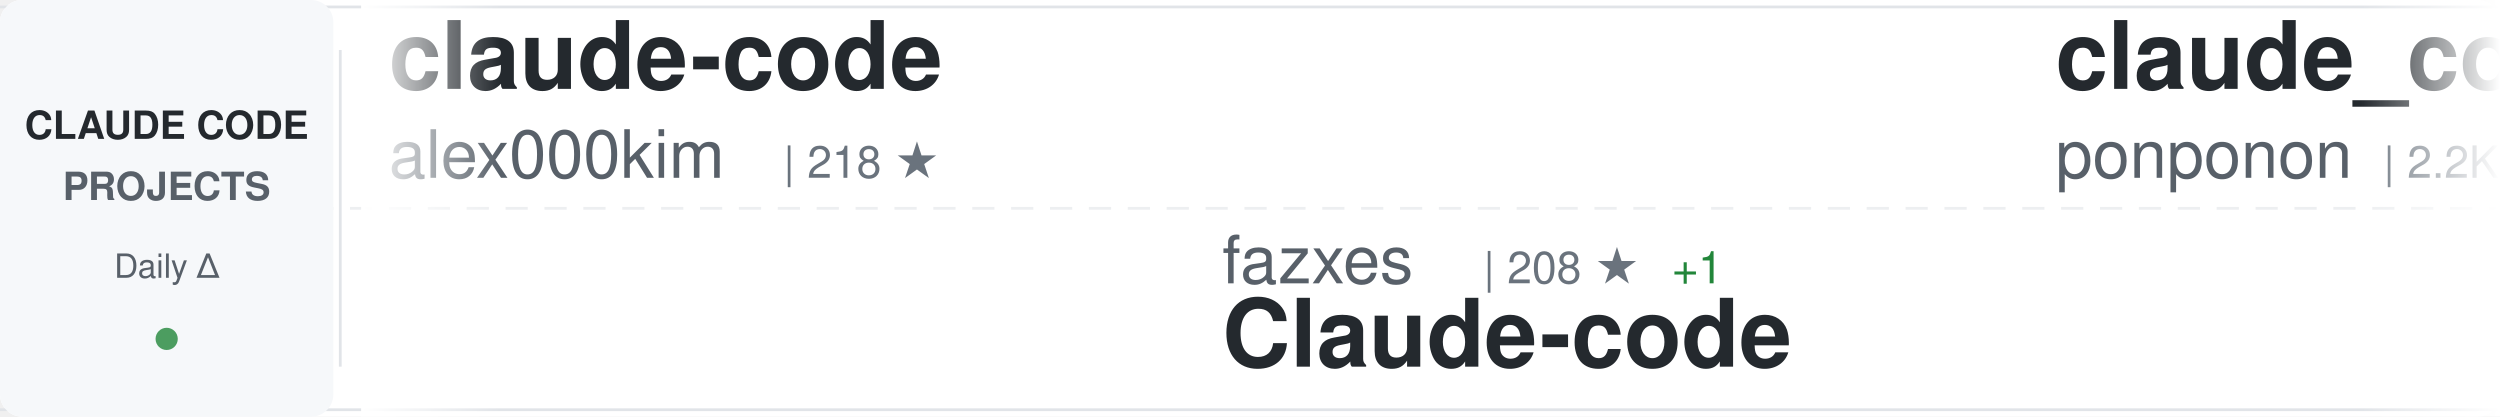
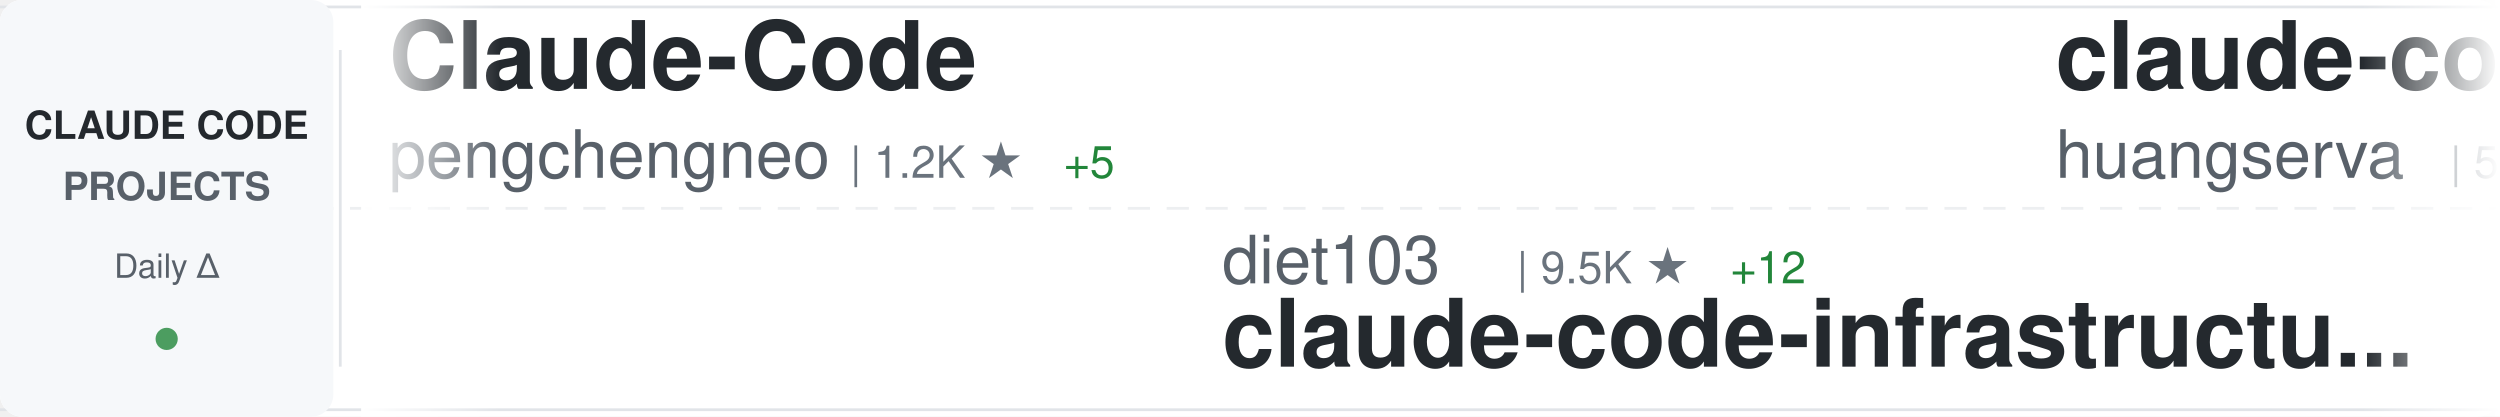
<svg xmlns="http://www.w3.org/2000/svg" width="900" height="150">
  <defs>
    <linearGradient id="awesomeLeftFade" x1="0%" y1="0%" x2="100%" y2="0%">
      <stop offset="0%" style="stop-color:#ffffff;stop-opacity:1" />
      <stop offset="100%" style="stop-color:#ffffff;stop-opacity:0" />
    </linearGradient>
    <linearGradient id="awesomeRightFade" x1="0%" y1="0%" x2="100%" y2="0%">
      <stop offset="0%" style="stop-color:#ffffff;stop-opacity:0" />
      <stop offset="100%" style="stop-color:#ffffff;stop-opacity:1" />
    </linearGradient>
  </defs>
  <rect width="900" height="150" fill="#ffffff" rx="8" />
  <rect x="0" y="2" width="900" height="1" fill="#e1e4e8" />
  <rect x="0" y="147" width="900" height="1" fill="#e1e4e8" />
  <line x1="0" y1="75" x2="900" y2="75" stroke="#e1e4e8" stroke-width="1" stroke-dasharray="8 6" opacity="0.6" />
  <rect x="0" y="0" width="120" height="150" fill="#f6f8fa" rx="8" />
  <text x="60" y="50" font-family="-apple-system, BlinkMacSystemFont, 'Segoe UI', Helvetica, Arial, sans-serif" font-size="14" font-weight="600" fill="#24292e" text-anchor="middle">CLAUDE CODE</text>
  <text x="60" y="72" font-family="-apple-system, BlinkMacSystemFont, 'Segoe UI', Helvetica, Arial, sans-serif" font-size="14" font-weight="600" fill="#586069" text-anchor="middle">PROJECTS</text>
  <text x="60" y="100" font-family="-apple-system, BlinkMacSystemFont, 'Segoe UI', Helvetica, Arial, sans-serif" font-size="12" font-weight="500" fill="#586069" text-anchor="middle">Daily Δ</text>
  <circle cx="60" cy="122" r="4" fill="#22863a" opacity="0.8" />
  <rect x="122" y="18" width="1" height="114" fill="#e1e4e8" />
  <clipPath id="awesomeTickerClip">
    <rect x="130" y="0" width="770" height="150" />
  </clipPath>
  <g clip-path="url(#awesomeTickerClip)">
    <g id="awesomeTickerItems">
      <animateTransform attributeName="transform" attributeType="XML" type="translate" from="0 0" to="-3000 0" dur="54s" repeatCount="indefinite" />
      <g transform="translate(0, 0)">
+         <text x="140" y="32" font-family="-apple-system, BlinkMacSystemFont, 'Segoe UI', Helvetica, Arial, sans-serif" font-size="34" font-weight="600" fill="#24292e">Claude-Code</text>
+         <text x="140" y="64" font-family="-apple-system, BlinkMacSystemFont, 'Segoe UI', Helvetica, Arial, sans-serif" font-size="24" font-weight="400" fill="#586069">pengchengneo</text>
+         <text x="306" y="64" font-family="-apple-system, BlinkMacSystemFont, 'Segoe UI', Helvetica, Arial, sans-serif" font-size="16" font-weight="500" fill="#6a737d">| 1.2K ★</text>
+         <text x="383" y="64" font-family="-apple-system, BlinkMacSystemFont, 'Segoe UI', Helvetica, Arial, sans-serif" font-size="16" font-weight="500" fill="#22863a"> +5</text>
+       </g>
+       <g transform="translate(300, 0)">
+         <text x="140" y="102" font-family="-apple-system, BlinkMacSystemFont, 'Segoe UI', Helvetica, Arial, sans-serif" font-size="24" font-weight="400" fill="#586069">diet103</text>
+         <text x="246" y="102" font-family="-apple-system, BlinkMacSystemFont, 'Segoe UI', Helvetica, Arial, sans-serif" font-size="16" font-weight="500" fill="#6a737d">| 9.5K ★</text>
+         <text x="323" y="102" font-family="-apple-system, BlinkMacSystemFont, 'Segoe UI', Helvetica, Arial, sans-serif" font-size="16" font-weight="500" fill="#22863a"> +12</text>
+         <text x="140" y="132" font-family="-apple-system, BlinkMacSystemFont, 'Segoe UI', Helvetica, Arial, sans-serif" font-size="34" font-weight="600" fill="#24292e">claude-code-infrastructu...</text>
+       </g>
+       <g transform="translate(600, 0)">
+         <text x="140" y="32" font-family="-apple-system, BlinkMacSystemFont, 'Segoe UI', Helvetica, Arial, sans-serif" font-size="34" font-weight="600" fill="#24292e">claude-code-cli</text>
+         <text x="140" y="64" font-family="-apple-system, BlinkMacSystemFont, 'Segoe UI', Helvetica, Arial, sans-serif" font-size="24" font-weight="400" fill="#586069">huangserva</text>
+         <text x="282" y="64" font-family="-apple-system, BlinkMacSystemFont, 'Segoe UI', Helvetica, Arial, sans-serif" font-size="16" font-weight="500" fill="#6a737d">| 557 ★</text>
+         <text x="350" y="64" font-family="-apple-system, BlinkMacSystemFont, 'Segoe UI', Helvetica, Arial, sans-serif" font-size="16" font-weight="500" fill="#22863a"> +1</text>
+       </g>
+       <g transform="translate(900, 0)">
+         <text x="140" y="102" font-family="-apple-system, BlinkMacSystemFont, 'Segoe UI', Helvetica, Arial, sans-serif" font-size="24" font-weight="400" fill="#586069">yasasbanukaofficial</text>
+         <text x="390" y="102" font-family="-apple-system, BlinkMacSystemFont, 'Segoe UI', Helvetica, Arial, sans-serif" font-size="16" font-weight="500" fill="#6a737d">| 2.7K ★</text>
+         <text x="467" y="102" font-family="-apple-system, BlinkMacSystemFont, 'Segoe UI', Helvetica, Arial, sans-serif" font-size="16" font-weight="500" fill="#22863a"> +28</text>
+         <text x="140" y="132" font-family="-apple-system, BlinkMacSystemFont, 'Segoe UI', Helvetica, Arial, sans-serif" font-size="34" font-weight="600" fill="#24292e">claude-code</text>
+       </g>
+       <g transform="translate(1200, 0)">
+         <text x="140" y="32" font-family="-apple-system, BlinkMacSystemFont, 'Segoe UI', Helvetica, Arial, sans-serif" font-size="34" font-weight="600" fill="#24292e">claude-howto</text>
+         <text x="140" y="64" font-family="-apple-system, BlinkMacSystemFont, 'Segoe UI', Helvetica, Arial, sans-serif" font-size="24" font-weight="400" fill="#586069">luongnv89</text>
+         <text x="270" y="64" font-family="-apple-system, BlinkMacSystemFont, 'Segoe UI', Helvetica, Arial, sans-serif" font-size="16" font-weight="500" fill="#6a737d">| 27.9K ★</text>
+         <text x="356" y="64" font-family="-apple-system, BlinkMacSystemFont, 'Segoe UI', Helvetica, Arial, sans-serif" font-size="16" font-weight="500" fill="#22863a"> +198</text>
+       </g>
+       <g transform="translate(1500, 0)">
+         <text x="140" y="102" font-family="-apple-system, BlinkMacSystemFont, 'Segoe UI', Helvetica, Arial, sans-serif" font-size="24" font-weight="400" fill="#586069">andrew-kramer-inno</text>
+         <text x="378" y="102" font-family="-apple-system, BlinkMacSystemFont, 'Segoe UI', Helvetica, Arial, sans-serif" font-size="16" font-weight="500" fill="#6a737d">| 575 ★</text>
+         <text x="446" y="102" font-family="-apple-system, BlinkMacSystemFont, 'Segoe UI', Helvetica, Arial, sans-serif" font-size="16" font-weight="500" fill="#22863a"> +1</text>
+         <text x="140" y="132" font-family="-apple-system, BlinkMacSystemFont, 'Segoe UI', Helvetica, Arial, sans-serif" font-size="34" font-weight="600" fill="#24292e">claude-code-source-build</text>
+       </g>
+       <g transform="translate(1800, 0)">
+         <text x="140" y="32" font-family="-apple-system, BlinkMacSystemFont, 'Segoe UI', Helvetica, Arial, sans-serif" font-size="34" font-weight="600" fill="#24292e">everything-claude-code</text>
+         <text x="140" y="64" font-family="-apple-system, BlinkMacSystemFont, 'Segoe UI', Helvetica, Arial, sans-serif" font-size="24" font-weight="400" fill="#586069">affaan-m</text>
+         <text x="258" y="64" font-family="-apple-system, BlinkMacSystemFont, 'Segoe UI', Helvetica, Arial, sans-serif" font-size="16" font-weight="500" fill="#6a737d">| 162.5K ★</text>
+         <text x="353" y="64" font-family="-apple-system, BlinkMacSystemFont, 'Segoe UI', Helvetica, Arial, sans-serif" font-size="16" font-weight="500" fill="#22863a"> +1.0K</text>
+       </g>
+       <g transform="translate(2100, 0)">
+         <text x="140" y="102" font-family="-apple-system, BlinkMacSystemFont, 'Segoe UI', Helvetica, Arial, sans-serif" font-size="24" font-weight="400" fill="#586069">zstmfhy</text>
+         <text x="246" y="102" font-family="-apple-system, BlinkMacSystemFont, 'Segoe UI', Helvetica, Arial, sans-serif" font-size="16" font-weight="500" fill="#6a737d">| 192 ★</text>
+         <text x="140" y="132" font-family="-apple-system, BlinkMacSystemFont, 'Segoe UI', Helvetica, Arial, sans-serif" font-size="34" font-weight="600" fill="#24292e">Claude-code</text>
+       </g>
+       <g transform="translate(2400, 0)">
        <text x="140" y="32" font-family="-apple-system, BlinkMacSystemFont, 'Segoe UI', Helvetica, Arial, sans-serif" font-size="34" font-weight="600" fill="#24292e">claude-code</text>
        <text x="140" y="64" font-family="-apple-system, BlinkMacSystemFont, 'Segoe UI', Helvetica, Arial, sans-serif" font-size="24" font-weight="400" fill="#586069">alex000kim</text>
        <text x="282" y="64" font-family="-apple-system, BlinkMacSystemFont, 'Segoe UI', Helvetica, Arial, sans-serif" font-size="16" font-weight="500" fill="#6a737d">| 218 ★</text>
      </g>
-       <g transform="translate(300, 0)">
-         <text x="140" y="102" font-family="-apple-system, BlinkMacSystemFont, 'Segoe UI', Helvetica, Arial, sans-serif" font-size="24" font-weight="400" fill="#586069">fazxes</text>
-         <text x="234" y="102" font-family="-apple-system, BlinkMacSystemFont, 'Segoe UI', Helvetica, Arial, sans-serif" font-size="16" font-weight="500" fill="#6a737d">| 208 ★</text>
-         <text x="302" y="102" font-family="-apple-system, BlinkMacSystemFont, 'Segoe UI', Helvetica, Arial, sans-serif" font-size="16" font-weight="500" fill="#22863a"> +1</text>
-         <text x="140" y="132" font-family="-apple-system, BlinkMacSystemFont, 'Segoe UI', Helvetica, Arial, sans-serif" font-size="34" font-weight="600" fill="#24292e">Claude-code</text>
-       </g>
-       <g transform="translate(600, 0)">
-         <text x="140" y="32" font-family="-apple-system, BlinkMacSystemFont, 'Segoe UI', Helvetica, Arial, sans-serif" font-size="34" font-weight="600" fill="#24292e">claude_code_src</text>
-         <text x="140" y="64" font-family="-apple-system, BlinkMacSystemFont, 'Segoe UI', Helvetica, Arial, sans-serif" font-size="24" font-weight="400" fill="#586069">ponponon</text>
-         <text x="258" y="64" font-family="-apple-system, BlinkMacSystemFont, 'Segoe UI', Helvetica, Arial, sans-serif" font-size="16" font-weight="500" fill="#6a737d">| 2.2K ★</text>
-         <text x="335" y="64" font-family="-apple-system, BlinkMacSystemFont, 'Segoe UI', Helvetica, Arial, sans-serif" font-size="16" font-weight="500" fill="#22863a"> +3</text>
-       </g>
-       <g transform="translate(900, 0)">
-         <text x="140" y="102" font-family="-apple-system, BlinkMacSystemFont, 'Segoe UI', Helvetica, Arial, sans-serif" font-size="24" font-weight="400" fill="#586069">anthropics</text>
-         <text x="282" y="102" font-family="-apple-system, BlinkMacSystemFont, 'Segoe UI', Helvetica, Arial, sans-serif" font-size="16" font-weight="500" fill="#6a737d">| 17.4K ★</text>
-         <text x="368" y="102" font-family="-apple-system, BlinkMacSystemFont, 'Segoe UI', Helvetica, Arial, sans-serif" font-size="16" font-weight="500" fill="#22863a"> +94</text>
-         <text x="140" y="132" font-family="-apple-system, BlinkMacSystemFont, 'Segoe UI', Helvetica, Arial, sans-serif" font-size="34" font-weight="600" fill="#24292e">claude-plugins-official</text>
-       </g>
-       <g transform="translate(1200, 0)">
-         <text x="140" y="32" font-family="-apple-system, BlinkMacSystemFont, 'Segoe UI', Helvetica, Arial, sans-serif" font-size="34" font-weight="600" fill="#24292e">free-claude-code</text>
-         <text x="140" y="64" font-family="-apple-system, BlinkMacSystemFont, 'Segoe UI', Helvetica, Arial, sans-serif" font-size="24" font-weight="400" fill="#586069">Alishahryar1</text>
-         <text x="306" y="64" font-family="-apple-system, BlinkMacSystemFont, 'Segoe UI', Helvetica, Arial, sans-serif" font-size="16" font-weight="500" fill="#6a737d">| 2.0K ★</text>
-         <text x="383" y="64" font-family="-apple-system, BlinkMacSystemFont, 'Segoe UI', Helvetica, Arial, sans-serif" font-size="16" font-weight="500" fill="#22863a"> +16</text>
-       </g>
-       <g transform="translate(1500, 0)">
-         <text x="140" y="102" font-family="-apple-system, BlinkMacSystemFont, 'Segoe UI', Helvetica, Arial, sans-serif" font-size="24" font-weight="400" fill="#586069">Cranot</text>
-         <text x="234" y="102" font-family="-apple-system, BlinkMacSystemFont, 'Segoe UI', Helvetica, Arial, sans-serif" font-size="16" font-weight="500" fill="#6a737d">| 2.6K ★</text>
-         <text x="311" y="102" font-family="-apple-system, BlinkMacSystemFont, 'Segoe UI', Helvetica, Arial, sans-serif" font-size="16" font-weight="500" fill="#22863a"> +2</text>
-         <text x="140" y="132" font-family="-apple-system, BlinkMacSystemFont, 'Segoe UI', Helvetica, Arial, sans-serif" font-size="34" font-weight="600" fill="#24292e">claude-code-guide</text>
-       </g>
-       <g transform="translate(1800, 0)">
-         <text x="140" y="32" font-family="-apple-system, BlinkMacSystemFont, 'Segoe UI', Helvetica, Arial, sans-serif" font-size="34" font-weight="600" fill="#24292e">sc-claude-code-files</text>
-         <text x="140" y="64" font-family="-apple-system, BlinkMacSystemFont, 'Segoe UI', Helvetica, Arial, sans-serif" font-size="24" font-weight="400" fill="#586069">https-deeplearning-ai</text>
-         <text x="414" y="64" font-family="-apple-system, BlinkMacSystemFont, 'Segoe UI', Helvetica, Arial, sans-serif" font-size="16" font-weight="500" fill="#6a737d">| 490 ★</text>
-       </g>
-       <g transform="translate(2100, 0)">
-         <text x="140" y="102" font-family="-apple-system, BlinkMacSystemFont, 'Segoe UI', Helvetica, Arial, sans-serif" font-size="24" font-weight="400" fill="#586069">pedrohcgs</text>
-         <text x="270" y="102" font-family="-apple-system, BlinkMacSystemFont, 'Segoe UI', Helvetica, Arial, sans-serif" font-size="16" font-weight="500" fill="#6a737d">| 952 ★</text>
-         <text x="338" y="102" font-family="-apple-system, BlinkMacSystemFont, 'Segoe UI', Helvetica, Arial, sans-serif" font-size="16" font-weight="500" fill="#22863a"> +9</text>
-         <text x="140" y="132" font-family="-apple-system, BlinkMacSystemFont, 'Segoe UI', Helvetica, Arial, sans-serif" font-size="34" font-weight="600" fill="#24292e">claude-code-my-workflow</text>
-       </g>
-       <g transform="translate(2400, 0)">
-         <text x="140" y="32" font-family="-apple-system, BlinkMacSystemFont, 'Segoe UI', Helvetica, Arial, sans-serif" font-size="34" font-weight="600" fill="#24292e">CLIProxyAPI</text>
-         <text x="140" y="64" font-family="-apple-system, BlinkMacSystemFont, 'Segoe UI', Helvetica, Arial, sans-serif" font-size="24" font-weight="400" fill="#586069">router-for-me</text>
-         <text x="318" y="64" font-family="-apple-system, BlinkMacSystemFont, 'Segoe UI', Helvetica, Arial, sans-serif" font-size="16" font-weight="500" fill="#6a737d">| 27.5K ★</text>
-         <text x="404" y="64" font-family="-apple-system, BlinkMacSystemFont, 'Segoe UI', Helvetica, Arial, sans-serif" font-size="16" font-weight="500" fill="#22863a"> +248</text>
-       </g>
      <g transform="translate(2700, 0)">
-         <text x="140" y="102" font-family="-apple-system, BlinkMacSystemFont, 'Segoe UI', Helvetica, Arial, sans-serif" font-size="24" font-weight="400" fill="#586069">frankbria</text>
-         <text x="270" y="102" font-family="-apple-system, BlinkMacSystemFont, 'Segoe UI', Helvetica, Arial, sans-serif" font-size="16" font-weight="500" fill="#6a737d">| 8.8K ★</text>
-         <text x="347" y="102" font-family="-apple-system, BlinkMacSystemFont, 'Segoe UI', Helvetica, Arial, sans-serif" font-size="16" font-weight="500" fill="#22863a"> +19</text>
-         <text x="140" y="132" font-family="-apple-system, BlinkMacSystemFont, 'Segoe UI', Helvetica, Arial, sans-serif" font-size="34" font-weight="600" fill="#24292e">ralph-claude-code</text>
+         <text x="140" y="102" font-family="-apple-system, BlinkMacSystemFont, 'Segoe UI', Helvetica, Arial, sans-serif" font-size="24" font-weight="400" fill="#586069">shanraisshan</text>
+         <text x="306" y="102" font-family="-apple-system, BlinkMacSystemFont, 'Segoe UI', Helvetica, Arial, sans-serif" font-size="16" font-weight="500" fill="#6a737d">| 47.0K ★</text>
+         <text x="392" y="102" font-family="-apple-system, BlinkMacSystemFont, 'Segoe UI', Helvetica, Arial, sans-serif" font-size="16" font-weight="500" fill="#22863a"> +333</text>
+         <text x="140" y="132" font-family="-apple-system, BlinkMacSystemFont, 'Segoe UI', Helvetica, Arial, sans-serif" font-size="34" font-weight="600" fill="#24292e">claude-code-best-practic...</text>
      </g>
      <g transform="translate(3000, 0)">
-         <text x="140" y="32" font-family="-apple-system, BlinkMacSystemFont, 'Segoe UI', Helvetica, Arial, sans-serif" font-size="34" font-weight="600" fill="#24292e">claude-code</text>
-         <text x="140" y="64" font-family="-apple-system, BlinkMacSystemFont, 'Segoe UI', Helvetica, Arial, sans-serif" font-size="24" font-weight="400" fill="#586069">alex000kim</text>
-         <text x="282" y="64" font-family="-apple-system, BlinkMacSystemFont, 'Segoe UI', Helvetica, Arial, sans-serif" font-size="16" font-weight="500" fill="#6a737d">| 218 ★</text>
+         <text x="140" y="32" font-family="-apple-system, BlinkMacSystemFont, 'Segoe UI', Helvetica, Arial, sans-serif" font-size="34" font-weight="600" fill="#24292e">Claude-Code</text>
+         <text x="140" y="64" font-family="-apple-system, BlinkMacSystemFont, 'Segoe UI', Helvetica, Arial, sans-serif" font-size="24" font-weight="400" fill="#586069">pengchengneo</text>
+         <text x="306" y="64" font-family="-apple-system, BlinkMacSystemFont, 'Segoe UI', Helvetica, Arial, sans-serif" font-size="16" font-weight="500" fill="#6a737d">| 1.2K ★</text>
+         <text x="383" y="64" font-family="-apple-system, BlinkMacSystemFont, 'Segoe UI', Helvetica, Arial, sans-serif" font-size="16" font-weight="500" fill="#22863a"> +5</text>
      </g>
      <g transform="translate(3300, 0)">
-         <text x="140" y="102" font-family="-apple-system, BlinkMacSystemFont, 'Segoe UI', Helvetica, Arial, sans-serif" font-size="24" font-weight="400" fill="#586069">fazxes</text>
-         <text x="234" y="102" font-family="-apple-system, BlinkMacSystemFont, 'Segoe UI', Helvetica, Arial, sans-serif" font-size="16" font-weight="500" fill="#6a737d">| 208 ★</text>
-         <text x="302" y="102" font-family="-apple-system, BlinkMacSystemFont, 'Segoe UI', Helvetica, Arial, sans-serif" font-size="16" font-weight="500" fill="#22863a"> +1</text>
-         <text x="140" y="132" font-family="-apple-system, BlinkMacSystemFont, 'Segoe UI', Helvetica, Arial, sans-serif" font-size="34" font-weight="600" fill="#24292e">Claude-code</text>
+         <text x="140" y="102" font-family="-apple-system, BlinkMacSystemFont, 'Segoe UI', Helvetica, Arial, sans-serif" font-size="24" font-weight="400" fill="#586069">diet103</text>
+         <text x="246" y="102" font-family="-apple-system, BlinkMacSystemFont, 'Segoe UI', Helvetica, Arial, sans-serif" font-size="16" font-weight="500" fill="#6a737d">| 9.5K ★</text>
+         <text x="323" y="102" font-family="-apple-system, BlinkMacSystemFont, 'Segoe UI', Helvetica, Arial, sans-serif" font-size="16" font-weight="500" fill="#22863a"> +12</text>
+         <text x="140" y="132" font-family="-apple-system, BlinkMacSystemFont, 'Segoe UI', Helvetica, Arial, sans-serif" font-size="34" font-weight="600" fill="#24292e">claude-code-infrastructu...</text>
      </g>
      <g transform="translate(3600, 0)">
-         <text x="140" y="32" font-family="-apple-system, BlinkMacSystemFont, 'Segoe UI', Helvetica, Arial, sans-serif" font-size="34" font-weight="600" fill="#24292e">claude_code_src</text>
-         <text x="140" y="64" font-family="-apple-system, BlinkMacSystemFont, 'Segoe UI', Helvetica, Arial, sans-serif" font-size="24" font-weight="400" fill="#586069">ponponon</text>
-         <text x="258" y="64" font-family="-apple-system, BlinkMacSystemFont, 'Segoe UI', Helvetica, Arial, sans-serif" font-size="16" font-weight="500" fill="#6a737d">| 2.2K ★</text>
-         <text x="335" y="64" font-family="-apple-system, BlinkMacSystemFont, 'Segoe UI', Helvetica, Arial, sans-serif" font-size="16" font-weight="500" fill="#22863a"> +3</text>
+         <text x="140" y="32" font-family="-apple-system, BlinkMacSystemFont, 'Segoe UI', Helvetica, Arial, sans-serif" font-size="34" font-weight="600" fill="#24292e">claude-code-cli</text>
+         <text x="140" y="64" font-family="-apple-system, BlinkMacSystemFont, 'Segoe UI', Helvetica, Arial, sans-serif" font-size="24" font-weight="400" fill="#586069">huangserva</text>
+         <text x="282" y="64" font-family="-apple-system, BlinkMacSystemFont, 'Segoe UI', Helvetica, Arial, sans-serif" font-size="16" font-weight="500" fill="#6a737d">| 557 ★</text>
+         <text x="350" y="64" font-family="-apple-system, BlinkMacSystemFont, 'Segoe UI', Helvetica, Arial, sans-serif" font-size="16" font-weight="500" fill="#22863a"> +1</text>
      </g>
      <g transform="translate(3900, 0)">
-         <text x="140" y="102" font-family="-apple-system, BlinkMacSystemFont, 'Segoe UI', Helvetica, Arial, sans-serif" font-size="24" font-weight="400" fill="#586069">anthropics</text>
-         <text x="282" y="102" font-family="-apple-system, BlinkMacSystemFont, 'Segoe UI', Helvetica, Arial, sans-serif" font-size="16" font-weight="500" fill="#6a737d">| 17.4K ★</text>
-         <text x="368" y="102" font-family="-apple-system, BlinkMacSystemFont, 'Segoe UI', Helvetica, Arial, sans-serif" font-size="16" font-weight="500" fill="#22863a"> +94</text>
-         <text x="140" y="132" font-family="-apple-system, BlinkMacSystemFont, 'Segoe UI', Helvetica, Arial, sans-serif" font-size="34" font-weight="600" fill="#24292e">claude-plugins-official</text>
+         <text x="140" y="102" font-family="-apple-system, BlinkMacSystemFont, 'Segoe UI', Helvetica, Arial, sans-serif" font-size="24" font-weight="400" fill="#586069">yasasbanukaofficial</text>
+         <text x="390" y="102" font-family="-apple-system, BlinkMacSystemFont, 'Segoe UI', Helvetica, Arial, sans-serif" font-size="16" font-weight="500" fill="#6a737d">| 2.7K ★</text>
+         <text x="467" y="102" font-family="-apple-system, BlinkMacSystemFont, 'Segoe UI', Helvetica, Arial, sans-serif" font-size="16" font-weight="500" fill="#22863a"> +28</text>
+         <text x="140" y="132" font-family="-apple-system, BlinkMacSystemFont, 'Segoe UI', Helvetica, Arial, sans-serif" font-size="34" font-weight="600" fill="#24292e">claude-code</text>
      </g>
    </g>
  </g>
  <rect x="130" y="0" width="50" height="150" fill="url(#awesomeLeftFade)" />
  <rect x="850" y="0" width="50" height="150" fill="url(#awesomeRightFade)" />
</svg>
